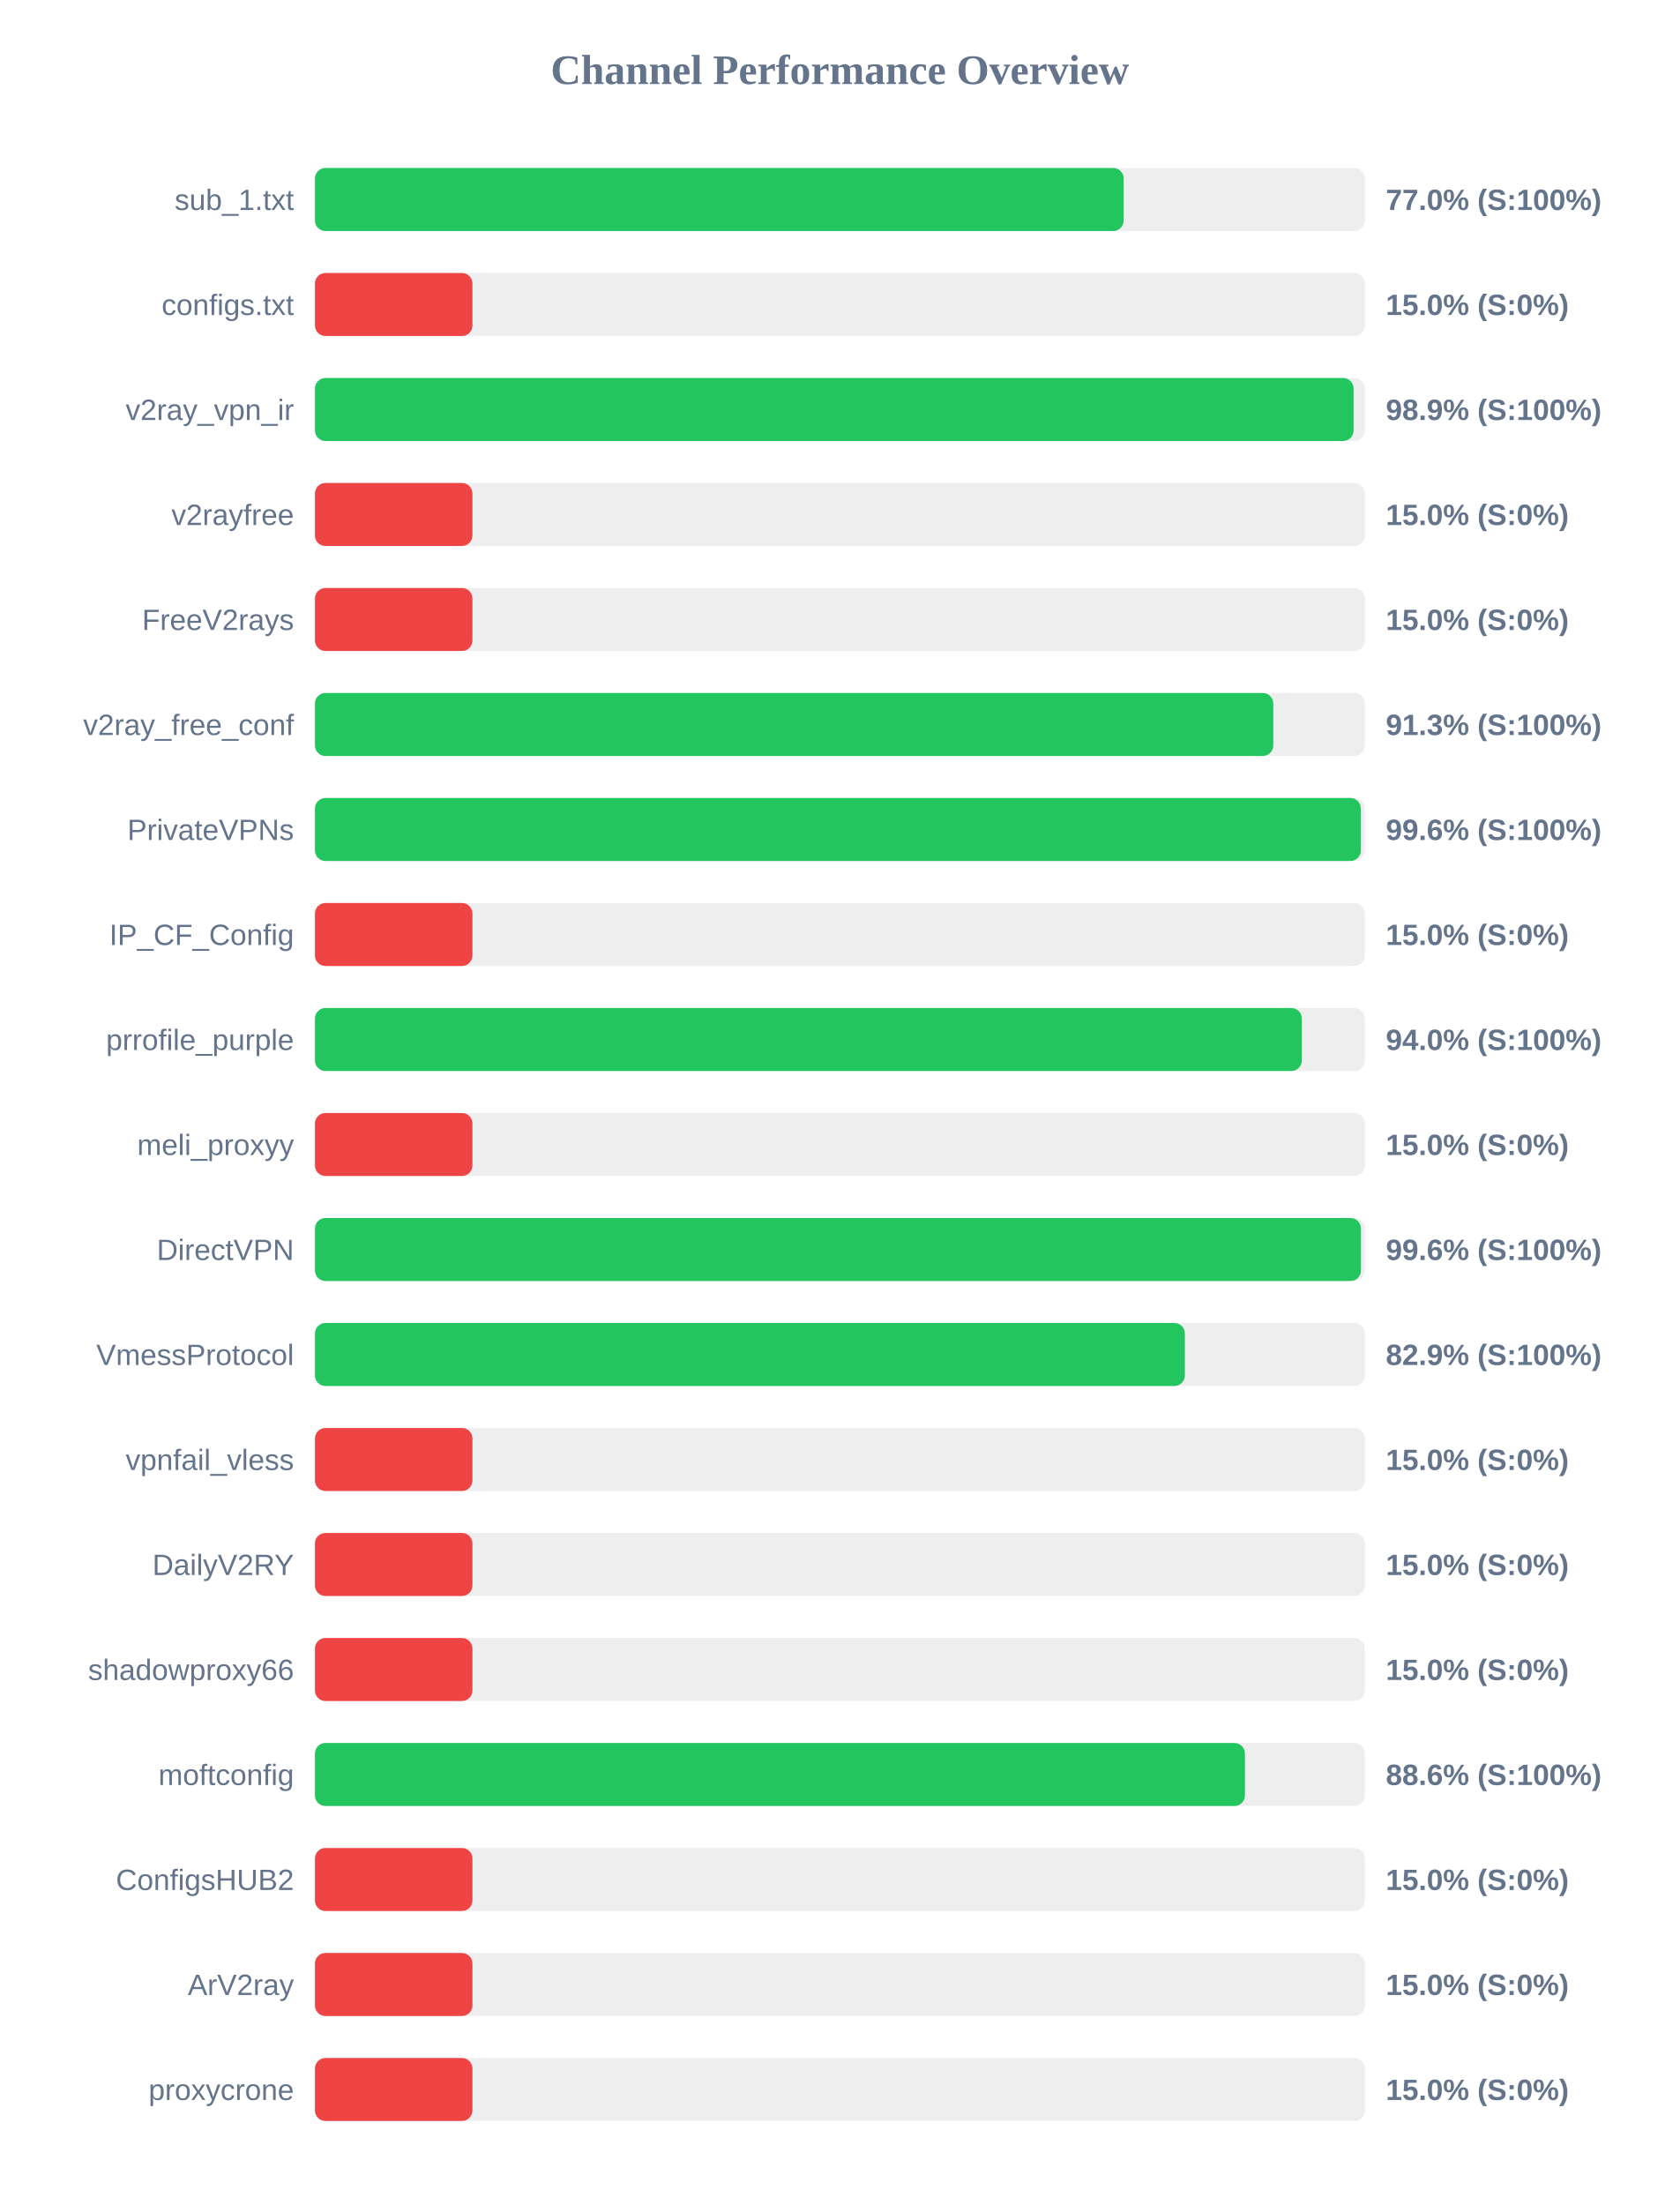
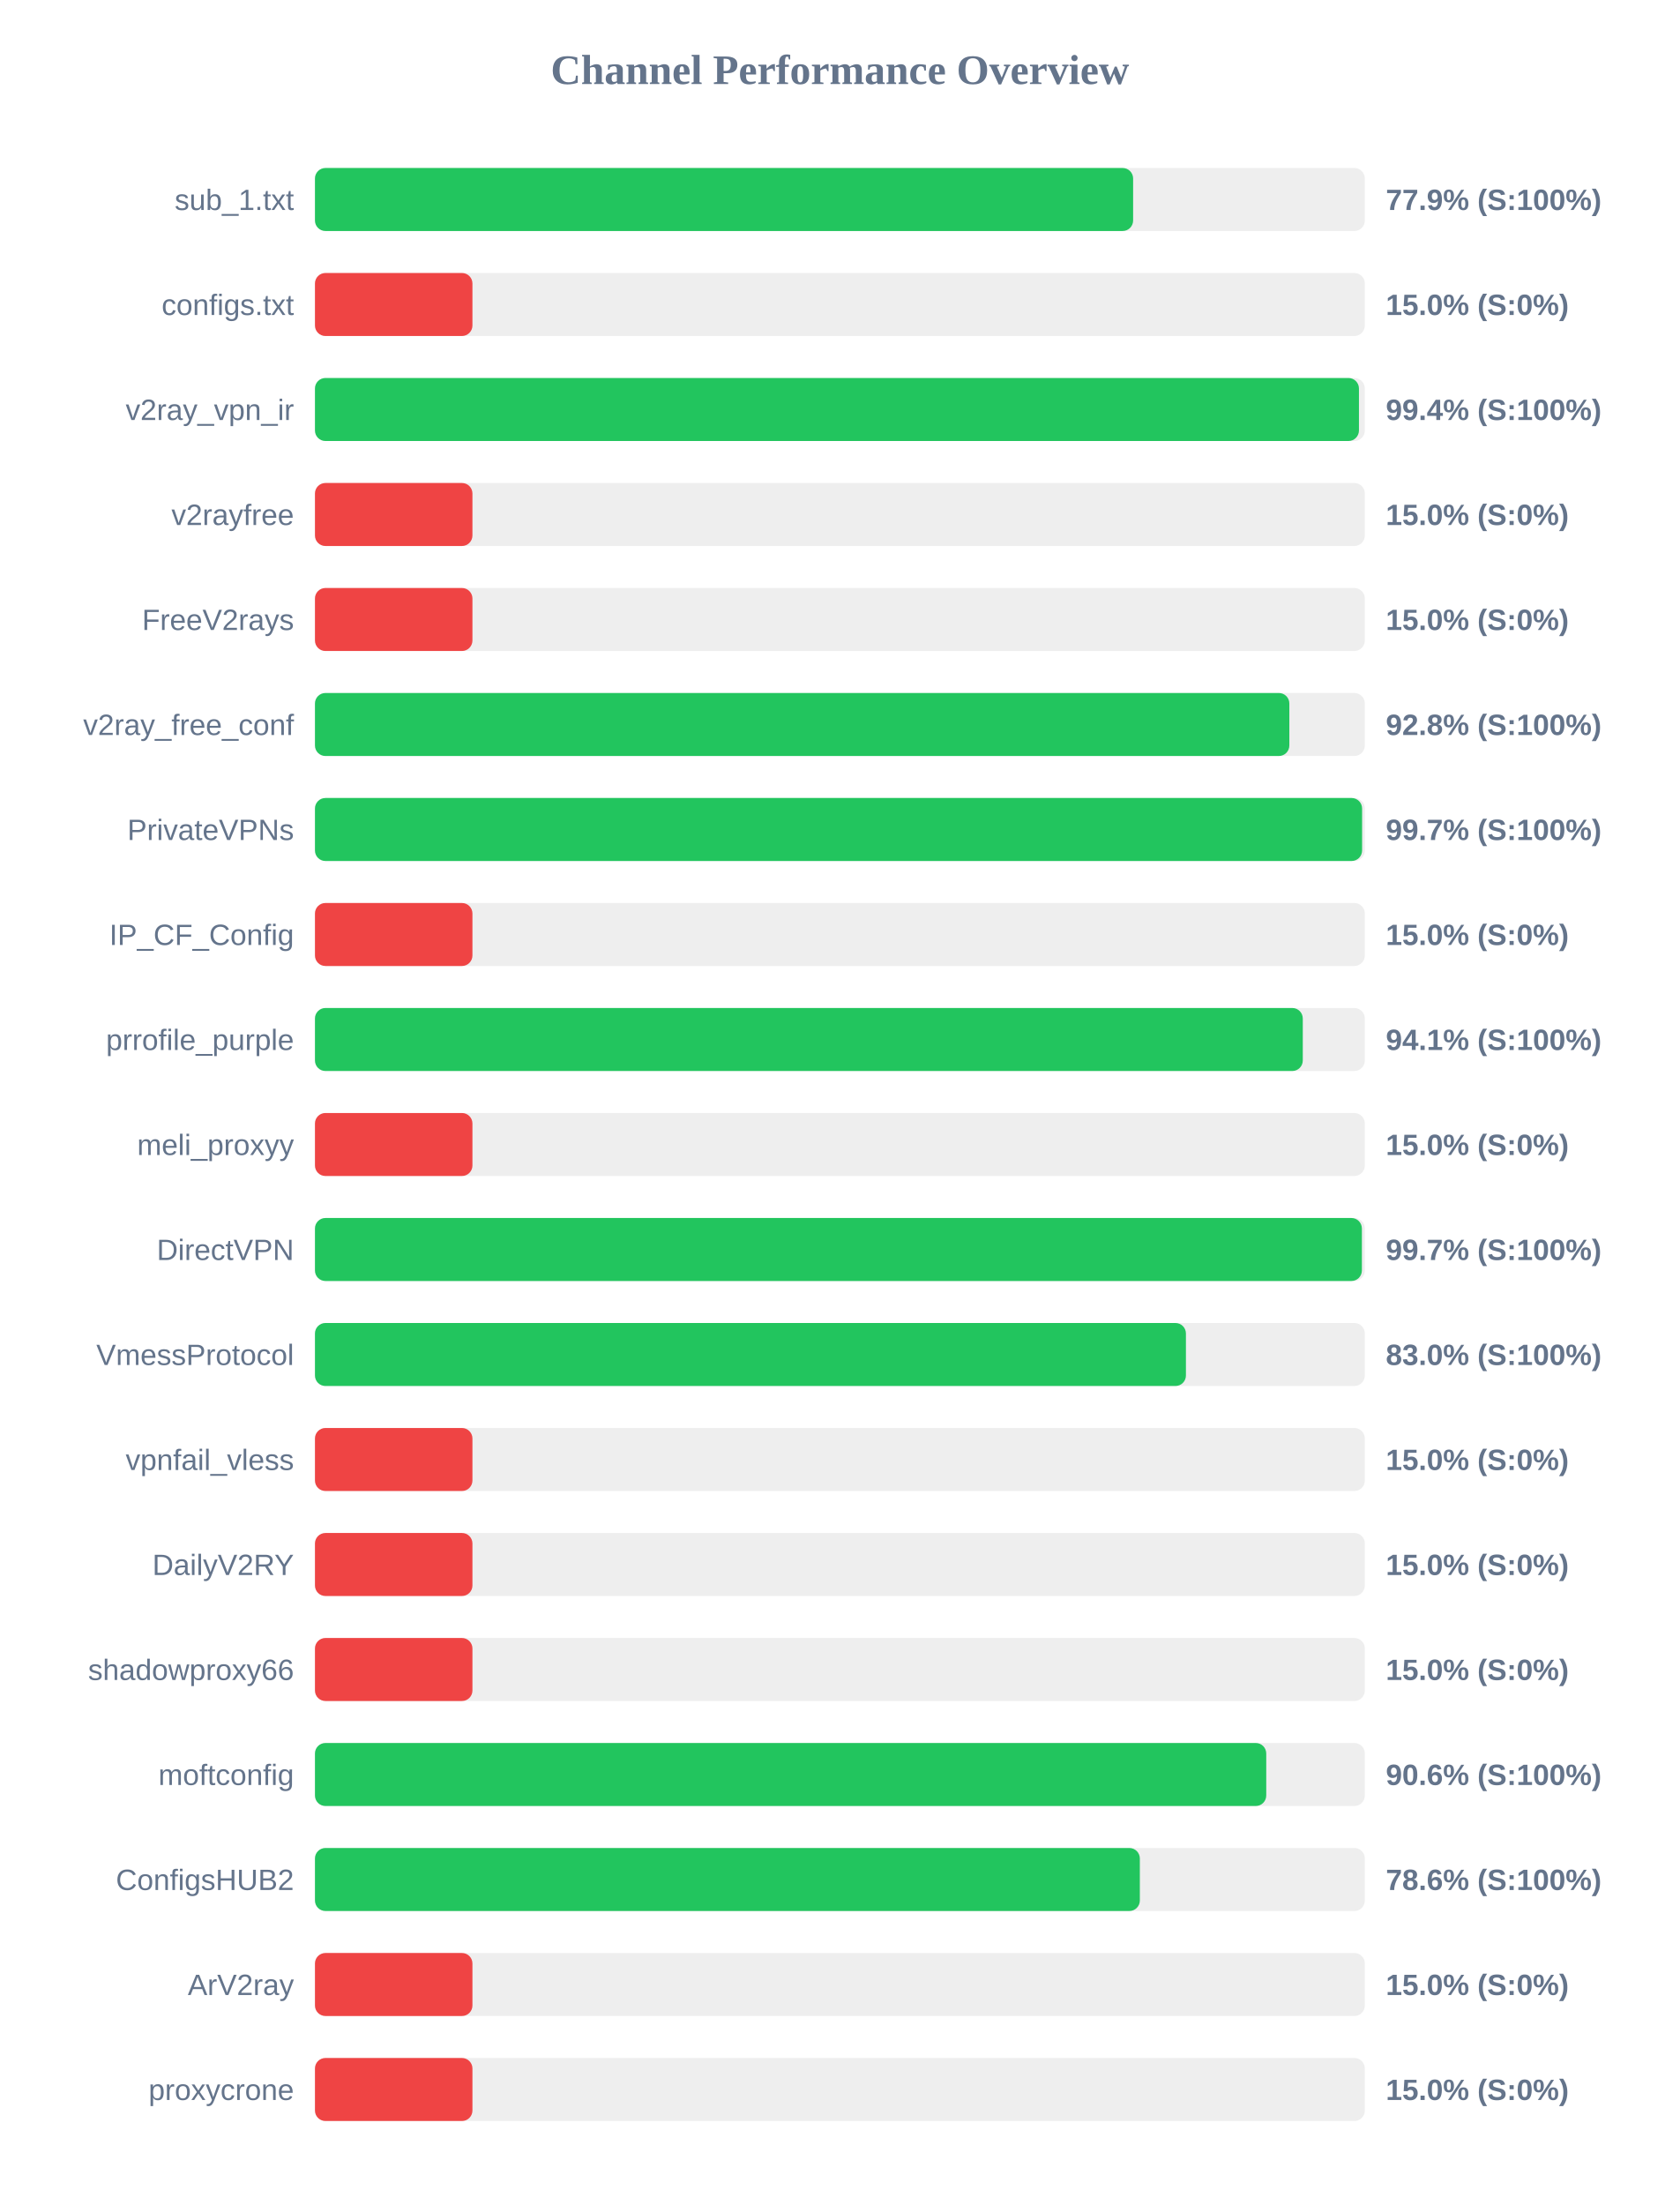
<svg xmlns="http://www.w3.org/2000/svg" width="800" height="1050" version="1.1">
  <style>
        .row { font: 14px Arial; fill: #64748b; }
        .score { font: bold 14px Arial; fill: #64748b; }
    </style>
  <text x="400" y="40" text-anchor="middle" font-size="20px" font-weight="bold" fill="#64748b">Channel Performance Overview</text>
  <rect x="150" y="80" width="500" height="30" fill="#eee" rx="5" />
-   <rect x="150" y="80" width="385.15" height="30" fill="#22c55e" rx="5" />
+   <rect x="150" y="80" width="389.65" height="30" fill="#22c55e" rx="5" />
  <text x="140" y="100" text-anchor="end" class="row">sub_1.txt</text>
-   <text x="660" y="100" text-anchor="start" class="score">77.0% (S:100%)</text>
+   <text x="660" y="100" text-anchor="start" class="score">77.9% (S:100%)</text>
  <rect x="150" y="130" width="500" height="30" fill="#eee" rx="5" />
  <rect x="150" y="130" width="75.0" height="30" fill="#ef4444" rx="5" />
  <text x="140" y="150" text-anchor="end" class="row">configs.txt</text>
  <text x="660" y="150" text-anchor="start" class="score">15.0% (S:0%)</text>
  <rect x="150" y="180" width="500" height="30" fill="#eee" rx="5" />
-   <rect x="150" y="180" width="494.65" height="30" fill="#22c55e" rx="5" />
+   <rect x="150" y="180" width="497.2" height="30" fill="#22c55e" rx="5" />
  <text x="140" y="200" text-anchor="end" class="row">v2ray_vpn_ir</text>
-   <text x="660" y="200" text-anchor="start" class="score">98.9% (S:100%)</text>
+   <text x="660" y="200" text-anchor="start" class="score">99.4% (S:100%)</text>
  <rect x="150" y="230" width="500" height="30" fill="#eee" rx="5" />
  <rect x="150" y="230" width="75.0" height="30" fill="#ef4444" rx="5" />
  <text x="140" y="250" text-anchor="end" class="row">v2rayfree</text>
  <text x="660" y="250" text-anchor="start" class="score">15.0% (S:0%)</text>
  <rect x="150" y="280" width="500" height="30" fill="#eee" rx="5" />
  <rect x="150" y="280" width="75.0" height="30" fill="#ef4444" rx="5" />
  <text x="140" y="300" text-anchor="end" class="row">FreeV2rays</text>
  <text x="660" y="300" text-anchor="start" class="score">15.0% (S:0%)</text>
  <rect x="150" y="330" width="500" height="30" fill="#eee" rx="5" />
-   <rect x="150" y="330" width="456.4" height="30" fill="#22c55e" rx="5" />
+   <rect x="150" y="330" width="464.05" height="30" fill="#22c55e" rx="5" />
  <text x="140" y="350" text-anchor="end" class="row">v2ray_free_conf</text>
-   <text x="660" y="350" text-anchor="start" class="score">91.3% (S:100%)</text>
+   <text x="660" y="350" text-anchor="start" class="score">92.8% (S:100%)</text>
  <rect x="150" y="380" width="500" height="30" fill="#eee" rx="5" />
-   <rect x="150" y="380" width="498.1" height="30" fill="#22c55e" rx="5" />
+   <rect x="150" y="380" width="498.7" height="30" fill="#22c55e" rx="5" />
  <text x="140" y="400" text-anchor="end" class="row">PrivateVPNs</text>
-   <text x="660" y="400" text-anchor="start" class="score">99.6% (S:100%)</text>
+   <text x="660" y="400" text-anchor="start" class="score">99.7% (S:100%)</text>
  <rect x="150" y="430" width="500" height="30" fill="#eee" rx="5" />
  <rect x="150" y="430" width="75.0" height="30" fill="#ef4444" rx="5" />
  <text x="140" y="450" text-anchor="end" class="row">IP_CF_Config</text>
  <text x="660" y="450" text-anchor="start" class="score">15.0% (S:0%)</text>
  <rect x="150" y="480" width="500" height="30" fill="#eee" rx="5" />
-   <rect x="150" y="480" width="470.0" height="30" fill="#22c55e" rx="5" />
+   <rect x="150" y="480" width="470.45" height="30" fill="#22c55e" rx="5" />
  <text x="140" y="500" text-anchor="end" class="row">prrofile_purple</text>
-   <text x="660" y="500" text-anchor="start" class="score">94.0% (S:100%)</text>
+   <text x="660" y="500" text-anchor="start" class="score">94.1% (S:100%)</text>
  <rect x="150" y="530" width="500" height="30" fill="#eee" rx="5" />
  <rect x="150" y="530" width="75.0" height="30" fill="#ef4444" rx="5" />
  <text x="140" y="550" text-anchor="end" class="row">meli_proxyy</text>
  <text x="660" y="550" text-anchor="start" class="score">15.0% (S:0%)</text>
  <rect x="150" y="580" width="500" height="30" fill="#eee" rx="5" />
-   <rect x="150" y="580" width="498.15" height="30" fill="#22c55e" rx="5" />
+   <rect x="150" y="580" width="498.6" height="30" fill="#22c55e" rx="5" />
  <text x="140" y="600" text-anchor="end" class="row">DirectVPN</text>
-   <text x="660" y="600" text-anchor="start" class="score">99.6% (S:100%)</text>
+   <text x="660" y="600" text-anchor="start" class="score">99.7% (S:100%)</text>
  <rect x="150" y="630" width="500" height="30" fill="#eee" rx="5" />
-   <rect x="150" y="630" width="414.3" height="30" fill="#22c55e" rx="5" />
+   <rect x="150" y="630" width="414.8" height="30" fill="#22c55e" rx="5" />
  <text x="140" y="650" text-anchor="end" class="row">VmessProtocol</text>
-   <text x="660" y="650" text-anchor="start" class="score">82.9% (S:100%)</text>
+   <text x="660" y="650" text-anchor="start" class="score">83.0% (S:100%)</text>
  <rect x="150" y="680" width="500" height="30" fill="#eee" rx="5" />
  <rect x="150" y="680" width="75.0" height="30" fill="#ef4444" rx="5" />
  <text x="140" y="700" text-anchor="end" class="row">vpnfail_vless</text>
  <text x="660" y="700" text-anchor="start" class="score">15.0% (S:0%)</text>
  <rect x="150" y="730" width="500" height="30" fill="#eee" rx="5" />
  <rect x="150" y="730" width="75.0" height="30" fill="#ef4444" rx="5" />
  <text x="140" y="750" text-anchor="end" class="row">DailyV2RY</text>
  <text x="660" y="750" text-anchor="start" class="score">15.0% (S:0%)</text>
  <rect x="150" y="780" width="500" height="30" fill="#eee" rx="5" />
  <rect x="150" y="780" width="75.0" height="30" fill="#ef4444" rx="5" />
  <text x="140" y="800" text-anchor="end" class="row">shadowproxy66</text>
  <text x="660" y="800" text-anchor="start" class="score">15.0% (S:0%)</text>
  <rect x="150" y="830" width="500" height="30" fill="#eee" rx="5" />
-   <rect x="150" y="830" width="442.9" height="30" fill="#22c55e" rx="5" />
+   <rect x="150" y="830" width="453.05" height="30" fill="#22c55e" rx="5" />
  <text x="140" y="850" text-anchor="end" class="row">moftconfig</text>
-   <text x="660" y="850" text-anchor="start" class="score">88.6% (S:100%)</text>
+   <text x="660" y="850" text-anchor="start" class="score">90.6% (S:100%)</text>
  <rect x="150" y="880" width="500" height="30" fill="#eee" rx="5" />
-   <rect x="150" y="880" width="75.0" height="30" fill="#ef4444" rx="5" />
+   <rect x="150" y="880" width="392.85" height="30" fill="#22c55e" rx="5" />
  <text x="140" y="900" text-anchor="end" class="row">ConfigsHUB2</text>
-   <text x="660" y="900" text-anchor="start" class="score">15.0% (S:0%)</text>
+   <text x="660" y="900" text-anchor="start" class="score">78.6% (S:100%)</text>
  <rect x="150" y="930" width="500" height="30" fill="#eee" rx="5" />
  <rect x="150" y="930" width="75.0" height="30" fill="#ef4444" rx="5" />
  <text x="140" y="950" text-anchor="end" class="row">ArV2ray</text>
  <text x="660" y="950" text-anchor="start" class="score">15.0% (S:0%)</text>
  <rect x="150" y="980" width="500" height="30" fill="#eee" rx="5" />
  <rect x="150" y="980" width="75.0" height="30" fill="#ef4444" rx="5" />
  <text x="140" y="1000" text-anchor="end" class="row">proxycrone</text>
  <text x="660" y="1000" text-anchor="start" class="score">15.0% (S:0%)</text>
</svg>
